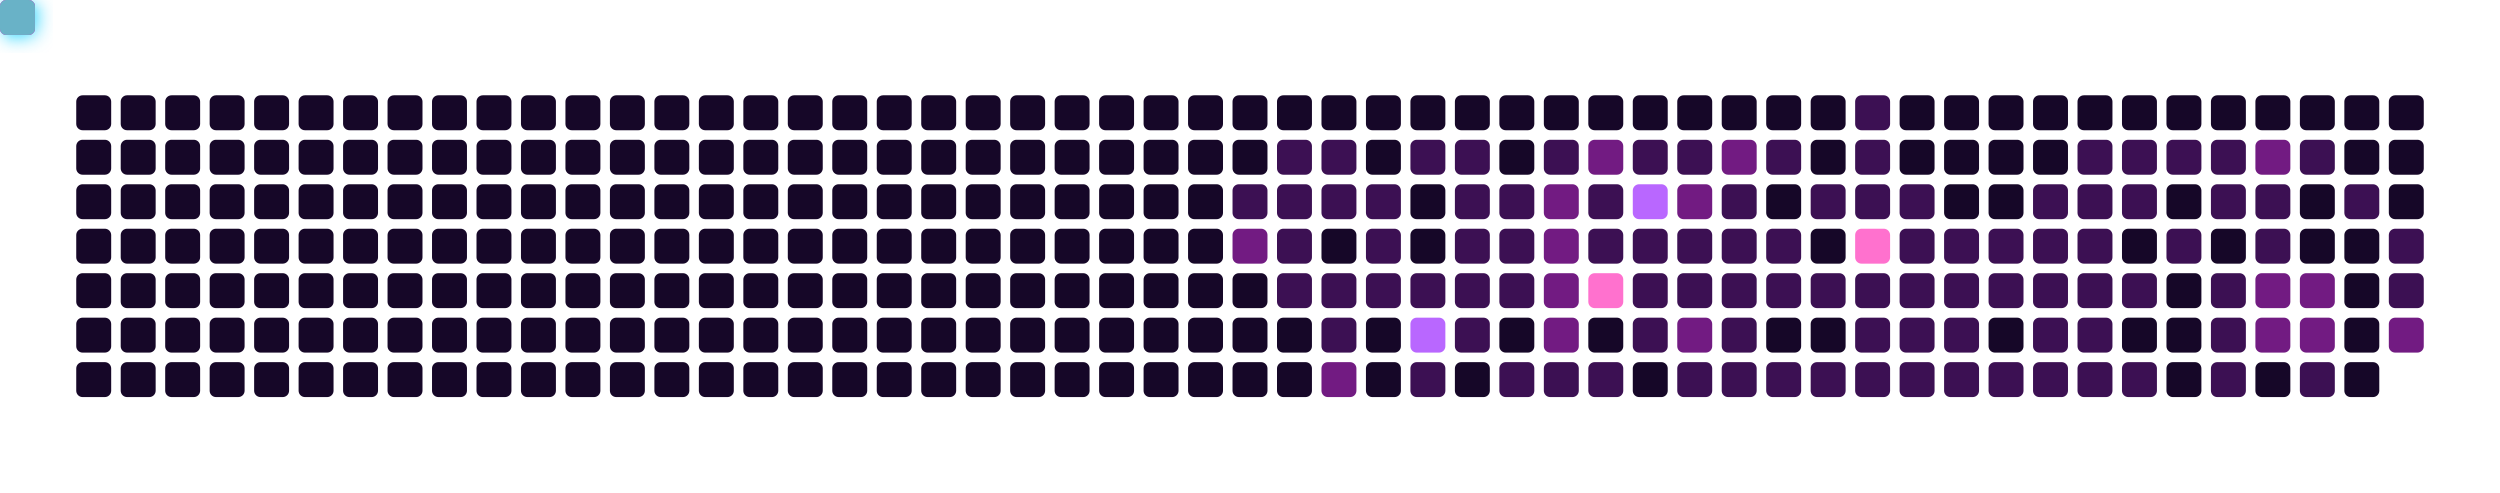
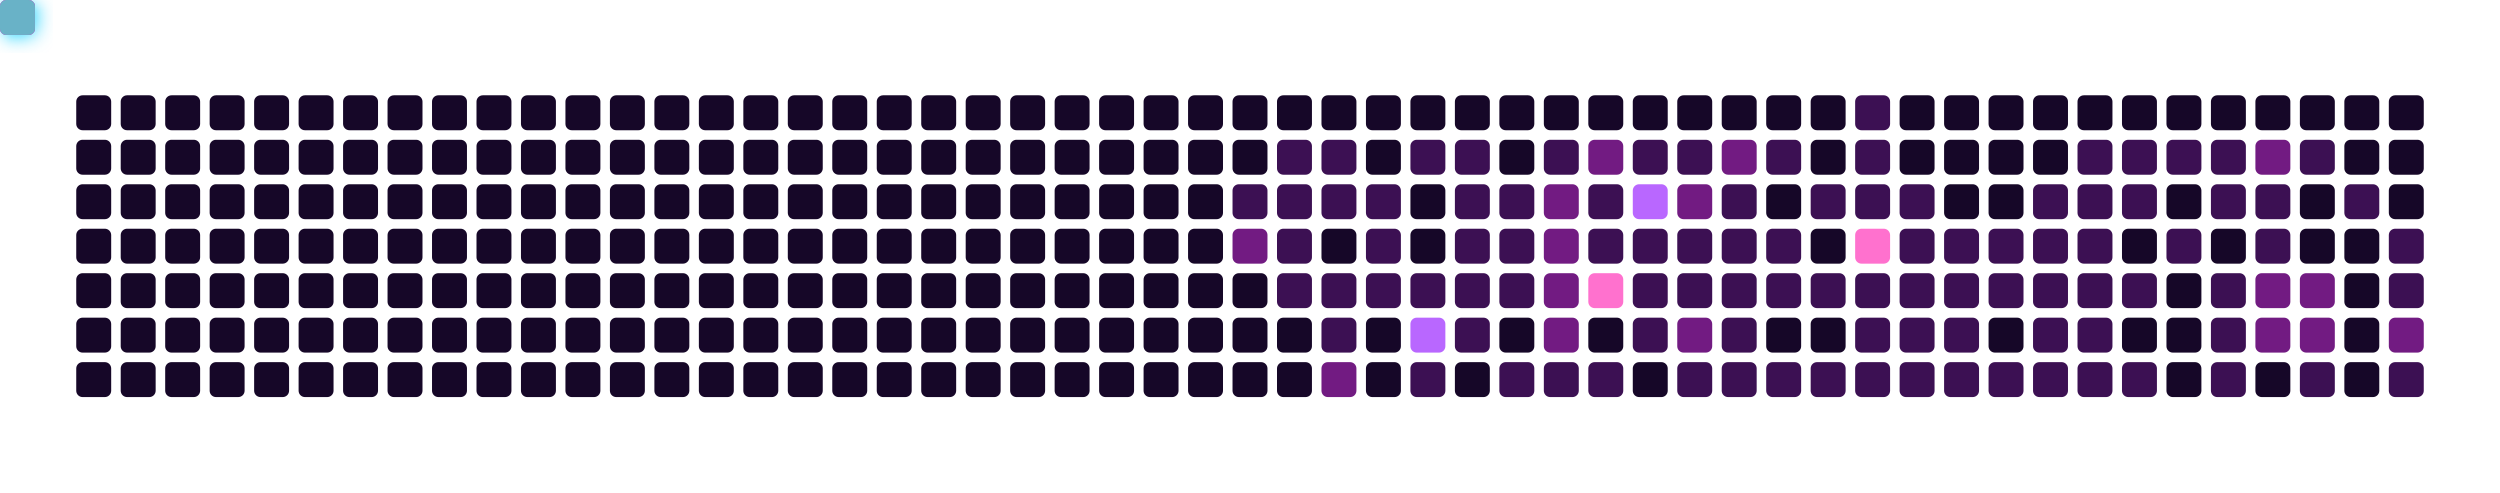
<svg xmlns="http://www.w3.org/2000/svg" viewBox="0 0 787 155" width="100%" height="155" style="background-color: #0b0217; border-radius: 8px; border: 1px solid #3d1259;">
  <defs>
    <filter id="snakeGlow" x="-50%" y="-50%" width="200%" height="200%">
      <feGaussianBlur stdDeviation="3" result="blur" />
      <feMerge>
        <feMergeNode in="blur" />
        <feMergeNode in="SourceGraphic" />
      </feMerge>
    </filter>
  </defs>
  <rect x="24" y="30" width="11" height="11" rx="2" fill="#160728" />
  <rect x="24" y="44" width="11" height="11" rx="2" fill="#160728" />
  <rect x="24" y="58" width="11" height="11" rx="2" fill="#160728" />
  <rect x="24" y="72" width="11" height="11" rx="2" fill="#160728" />
  <rect x="24" y="86" width="11" height="11" rx="2" fill="#160728" />
  <rect x="24" y="100" width="11" height="11" rx="2" fill="#160728" />
  <rect x="24" y="114" width="11" height="11" rx="2" fill="#160728" />
  <rect x="38" y="30" width="11" height="11" rx="2" fill="#160728" />
  <rect x="38" y="44" width="11" height="11" rx="2" fill="#160728" />
  <rect x="38" y="58" width="11" height="11" rx="2" fill="#160728" />
  <rect x="38" y="72" width="11" height="11" rx="2" fill="#160728" />
  <rect x="38" y="86" width="11" height="11" rx="2" fill="#160728" />
  <rect x="38" y="100" width="11" height="11" rx="2" fill="#160728" />
  <rect x="38" y="114" width="11" height="11" rx="2" fill="#160728" />
  <rect x="52" y="30" width="11" height="11" rx="2" fill="#160728" />
  <rect x="52" y="44" width="11" height="11" rx="2" fill="#160728" />
  <rect x="52" y="58" width="11" height="11" rx="2" fill="#160728" />
  <rect x="52" y="72" width="11" height="11" rx="2" fill="#160728" />
  <rect x="52" y="86" width="11" height="11" rx="2" fill="#160728" />
  <rect x="52" y="100" width="11" height="11" rx="2" fill="#160728" />
  <rect x="52" y="114" width="11" height="11" rx="2" fill="#160728" />
  <rect x="66" y="30" width="11" height="11" rx="2" fill="#160728" />
  <rect x="66" y="44" width="11" height="11" rx="2" fill="#160728" />
  <rect x="66" y="58" width="11" height="11" rx="2" fill="#160728" />
  <rect x="66" y="72" width="11" height="11" rx="2" fill="#160728" />
  <rect x="66" y="86" width="11" height="11" rx="2" fill="#160728" />
  <rect x="66" y="100" width="11" height="11" rx="2" fill="#160728" />
  <rect x="66" y="114" width="11" height="11" rx="2" fill="#160728" />
  <rect x="80" y="30" width="11" height="11" rx="2" fill="#160728" />
  <rect x="80" y="44" width="11" height="11" rx="2" fill="#160728" />
  <rect x="80" y="58" width="11" height="11" rx="2" fill="#160728" />
  <rect x="80" y="72" width="11" height="11" rx="2" fill="#160728" />
  <rect x="80" y="86" width="11" height="11" rx="2" fill="#160728" />
  <rect x="80" y="100" width="11" height="11" rx="2" fill="#160728" />
  <rect x="80" y="114" width="11" height="11" rx="2" fill="#160728" />
  <rect x="94" y="30" width="11" height="11" rx="2" fill="#160728" />
  <rect x="94" y="44" width="11" height="11" rx="2" fill="#160728" />
  <rect x="94" y="58" width="11" height="11" rx="2" fill="#160728" />
  <rect x="94" y="72" width="11" height="11" rx="2" fill="#160728" />
  <rect x="94" y="86" width="11" height="11" rx="2" fill="#160728" />
  <rect x="94" y="100" width="11" height="11" rx="2" fill="#160728" />
  <rect x="94" y="114" width="11" height="11" rx="2" fill="#160728" />
  <rect x="108" y="30" width="11" height="11" rx="2" fill="#160728" />
  <rect x="108" y="44" width="11" height="11" rx="2" fill="#160728" />
  <rect x="108" y="58" width="11" height="11" rx="2" fill="#160728" />
  <rect x="108" y="72" width="11" height="11" rx="2" fill="#160728" />
  <rect x="108" y="86" width="11" height="11" rx="2" fill="#160728" />
  <rect x="108" y="100" width="11" height="11" rx="2" fill="#160728" />
  <rect x="108" y="114" width="11" height="11" rx="2" fill="#160728" />
  <rect x="122" y="30" width="11" height="11" rx="2" fill="#160728" />
  <rect x="122" y="44" width="11" height="11" rx="2" fill="#160728" />
  <rect x="122" y="58" width="11" height="11" rx="2" fill="#160728" />
  <rect x="122" y="72" width="11" height="11" rx="2" fill="#160728" />
  <rect x="122" y="86" width="11" height="11" rx="2" fill="#160728" />
  <rect x="122" y="100" width="11" height="11" rx="2" fill="#160728" />
  <rect x="122" y="114" width="11" height="11" rx="2" fill="#160728" />
  <rect x="136" y="30" width="11" height="11" rx="2" fill="#160728" />
  <rect x="136" y="44" width="11" height="11" rx="2" fill="#160728" />
  <rect x="136" y="58" width="11" height="11" rx="2" fill="#160728" />
  <rect x="136" y="72" width="11" height="11" rx="2" fill="#160728" />
  <rect x="136" y="86" width="11" height="11" rx="2" fill="#160728" />
  <rect x="136" y="100" width="11" height="11" rx="2" fill="#160728" />
  <rect x="136" y="114" width="11" height="11" rx="2" fill="#160728" />
  <rect x="150" y="30" width="11" height="11" rx="2" fill="#160728" />
  <rect x="150" y="44" width="11" height="11" rx="2" fill="#160728" />
  <rect x="150" y="58" width="11" height="11" rx="2" fill="#160728" />
  <rect x="150" y="72" width="11" height="11" rx="2" fill="#160728" />
  <rect x="150" y="86" width="11" height="11" rx="2" fill="#160728" />
  <rect x="150" y="100" width="11" height="11" rx="2" fill="#160728" />
  <rect x="150" y="114" width="11" height="11" rx="2" fill="#160728" />
  <rect x="164" y="30" width="11" height="11" rx="2" fill="#160728" />
  <rect x="164" y="44" width="11" height="11" rx="2" fill="#160728" />
  <rect x="164" y="58" width="11" height="11" rx="2" fill="#160728" />
  <rect x="164" y="72" width="11" height="11" rx="2" fill="#160728" />
  <rect x="164" y="86" width="11" height="11" rx="2" fill="#160728" />
  <rect x="164" y="100" width="11" height="11" rx="2" fill="#160728" />
  <rect x="164" y="114" width="11" height="11" rx="2" fill="#160728" />
  <rect x="178" y="30" width="11" height="11" rx="2" fill="#160728" />
  <rect x="178" y="44" width="11" height="11" rx="2" fill="#160728" />
  <rect x="178" y="58" width="11" height="11" rx="2" fill="#160728" />
  <rect x="178" y="72" width="11" height="11" rx="2" fill="#160728" />
  <rect x="178" y="86" width="11" height="11" rx="2" fill="#160728" />
  <rect x="178" y="100" width="11" height="11" rx="2" fill="#160728" />
  <rect x="178" y="114" width="11" height="11" rx="2" fill="#160728" />
  <rect x="192" y="30" width="11" height="11" rx="2" fill="#160728" />
  <rect x="192" y="44" width="11" height="11" rx="2" fill="#160728" />
  <rect x="192" y="58" width="11" height="11" rx="2" fill="#160728" />
  <rect x="192" y="72" width="11" height="11" rx="2" fill="#160728" />
  <rect x="192" y="86" width="11" height="11" rx="2" fill="#160728" />
  <rect x="192" y="100" width="11" height="11" rx="2" fill="#160728" />
  <rect x="192" y="114" width="11" height="11" rx="2" fill="#160728" />
  <rect x="206" y="30" width="11" height="11" rx="2" fill="#160728" />
  <rect x="206" y="44" width="11" height="11" rx="2" fill="#160728" />
  <rect x="206" y="58" width="11" height="11" rx="2" fill="#160728" />
  <rect x="206" y="72" width="11" height="11" rx="2" fill="#160728" />
  <rect x="206" y="86" width="11" height="11" rx="2" fill="#160728" />
  <rect x="206" y="100" width="11" height="11" rx="2" fill="#160728" />
  <rect x="206" y="114" width="11" height="11" rx="2" fill="#160728" />
  <rect x="220" y="30" width="11" height="11" rx="2" fill="#160728" />
  <rect x="220" y="44" width="11" height="11" rx="2" fill="#160728" />
  <rect x="220" y="58" width="11" height="11" rx="2" fill="#160728" />
  <rect x="220" y="72" width="11" height="11" rx="2" fill="#160728" />
  <rect x="220" y="86" width="11" height="11" rx="2" fill="#160728" />
  <rect x="220" y="100" width="11" height="11" rx="2" fill="#160728" />
  <rect x="220" y="114" width="11" height="11" rx="2" fill="#160728" />
  <rect x="234" y="30" width="11" height="11" rx="2" fill="#160728" />
  <rect x="234" y="44" width="11" height="11" rx="2" fill="#160728" />
  <rect x="234" y="58" width="11" height="11" rx="2" fill="#160728" />
  <rect x="234" y="72" width="11" height="11" rx="2" fill="#160728" />
  <rect x="234" y="86" width="11" height="11" rx="2" fill="#160728" />
  <rect x="234" y="100" width="11" height="11" rx="2" fill="#160728" />
  <rect x="234" y="114" width="11" height="11" rx="2" fill="#160728" />
  <rect x="248" y="30" width="11" height="11" rx="2" fill="#160728" />
  <rect x="248" y="44" width="11" height="11" rx="2" fill="#160728" />
  <rect x="248" y="58" width="11" height="11" rx="2" fill="#160728" />
  <rect x="248" y="72" width="11" height="11" rx="2" fill="#160728" />
  <rect x="248" y="86" width="11" height="11" rx="2" fill="#160728" />
  <rect x="248" y="100" width="11" height="11" rx="2" fill="#160728" />
  <rect x="248" y="114" width="11" height="11" rx="2" fill="#160728" />
  <rect x="262" y="30" width="11" height="11" rx="2" fill="#160728" />
  <rect x="262" y="44" width="11" height="11" rx="2" fill="#160728" />
  <rect x="262" y="58" width="11" height="11" rx="2" fill="#160728" />
  <rect x="262" y="72" width="11" height="11" rx="2" fill="#160728" />
  <rect x="262" y="86" width="11" height="11" rx="2" fill="#160728" />
  <rect x="262" y="100" width="11" height="11" rx="2" fill="#160728" />
  <rect x="262" y="114" width="11" height="11" rx="2" fill="#160728" />
  <rect x="276" y="30" width="11" height="11" rx="2" fill="#160728" />
  <rect x="276" y="44" width="11" height="11" rx="2" fill="#160728" />
  <rect x="276" y="58" width="11" height="11" rx="2" fill="#160728" />
  <rect x="276" y="72" width="11" height="11" rx="2" fill="#160728" />
  <rect x="276" y="86" width="11" height="11" rx="2" fill="#160728" />
  <rect x="276" y="100" width="11" height="11" rx="2" fill="#160728" />
  <rect x="276" y="114" width="11" height="11" rx="2" fill="#160728" />
  <rect x="290" y="30" width="11" height="11" rx="2" fill="#160728" />
  <rect x="290" y="44" width="11" height="11" rx="2" fill="#160728" />
  <rect x="290" y="58" width="11" height="11" rx="2" fill="#160728" />
  <rect x="290" y="72" width="11" height="11" rx="2" fill="#160728" />
  <rect x="290" y="86" width="11" height="11" rx="2" fill="#160728" />
  <rect x="290" y="100" width="11" height="11" rx="2" fill="#160728" />
  <rect x="290" y="114" width="11" height="11" rx="2" fill="#160728" />
  <rect x="304" y="30" width="11" height="11" rx="2" fill="#160728" />
  <rect x="304" y="44" width="11" height="11" rx="2" fill="#160728" />
  <rect x="304" y="58" width="11" height="11" rx="2" fill="#160728" />
  <rect x="304" y="72" width="11" height="11" rx="2" fill="#160728" />
  <rect x="304" y="86" width="11" height="11" rx="2" fill="#160728" />
  <rect x="304" y="100" width="11" height="11" rx="2" fill="#160728" />
  <rect x="304" y="114" width="11" height="11" rx="2" fill="#160728" />
  <rect x="318" y="30" width="11" height="11" rx="2" fill="#160728" />
  <rect x="318" y="44" width="11" height="11" rx="2" fill="#160728" />
  <rect x="318" y="58" width="11" height="11" rx="2" fill="#160728" />
  <rect x="318" y="72" width="11" height="11" rx="2" fill="#160728" />
  <rect x="318" y="86" width="11" height="11" rx="2" fill="#160728" />
  <rect x="318" y="100" width="11" height="11" rx="2" fill="#160728" />
  <rect x="318" y="114" width="11" height="11" rx="2" fill="#160728" />
  <rect x="332" y="30" width="11" height="11" rx="2" fill="#160728" />
  <rect x="332" y="44" width="11" height="11" rx="2" fill="#160728" />
  <rect x="332" y="58" width="11" height="11" rx="2" fill="#160728" />
  <rect x="332" y="72" width="11" height="11" rx="2" fill="#160728" />
  <rect x="332" y="86" width="11" height="11" rx="2" fill="#160728" />
  <rect x="332" y="100" width="11" height="11" rx="2" fill="#160728" />
  <rect x="332" y="114" width="11" height="11" rx="2" fill="#160728" />
  <rect x="346" y="30" width="11" height="11" rx="2" fill="#160728" />
  <rect x="346" y="44" width="11" height="11" rx="2" fill="#160728" />
  <rect x="346" y="58" width="11" height="11" rx="2" fill="#160728" />
  <rect x="346" y="72" width="11" height="11" rx="2" fill="#160728" />
  <rect x="346" y="86" width="11" height="11" rx="2" fill="#160728" />
  <rect x="346" y="100" width="11" height="11" rx="2" fill="#160728" />
  <rect x="346" y="114" width="11" height="11" rx="2" fill="#160728" />
  <rect x="360" y="30" width="11" height="11" rx="2" fill="#160728" />
  <rect x="360" y="44" width="11" height="11" rx="2" fill="#160728" />
  <rect x="360" y="58" width="11" height="11" rx="2" fill="#160728" />
  <rect x="360" y="72" width="11" height="11" rx="2" fill="#160728" />
  <rect x="360" y="86" width="11" height="11" rx="2" fill="#160728" />
  <rect x="360" y="100" width="11" height="11" rx="2" fill="#160728" />
  <rect x="360" y="114" width="11" height="11" rx="2" fill="#160728" />
  <rect x="374" y="30" width="11" height="11" rx="2" fill="#160728" />
  <rect x="374" y="44" width="11" height="11" rx="2" fill="#160728" />
  <rect x="374" y="58" width="11" height="11" rx="2" fill="#160728" />
  <rect x="374" y="72" width="11" height="11" rx="2" fill="#160728" />
  <rect x="374" y="86" width="11" height="11" rx="2" fill="#160728" />
  <rect x="374" y="100" width="11" height="11" rx="2" fill="#160728" />
  <rect x="374" y="114" width="11" height="11" rx="2" fill="#160728" />
  <rect x="388" y="30" width="11" height="11" rx="2" fill="#160728" />
  <rect x="388" y="44" width="11" height="11" rx="2" fill="#160728" />
  <rect x="388" y="58" width="11" height="11" rx="2" fill="#3c1053" />
  <rect x="388" y="72" width="11" height="11" rx="2" fill="#721b82" />
  <rect x="388" y="86" width="11" height="11" rx="2" fill="#160728" />
  <rect x="388" y="100" width="11" height="11" rx="2" fill="#160728" />
  <rect x="388" y="114" width="11" height="11" rx="2" fill="#160728" />
  <rect x="402" y="30" width="11" height="11" rx="2" fill="#160728" />
  <rect x="402" y="44" width="11" height="11" rx="2" fill="#3c1053" />
  <rect x="402" y="58" width="11" height="11" rx="2" fill="#3c1053" />
  <rect x="402" y="72" width="11" height="11" rx="2" fill="#3c1053" />
  <rect x="402" y="86" width="11" height="11" rx="2" fill="#3c1053" />
  <rect x="402" y="100" width="11" height="11" rx="2" fill="#160728" />
  <rect x="402" y="114" width="11" height="11" rx="2" fill="#160728" />
  <rect x="416" y="30" width="11" height="11" rx="2" fill="#160728" />
  <rect x="416" y="44" width="11" height="11" rx="2" fill="#3c1053" />
  <rect x="416" y="58" width="11" height="11" rx="2" fill="#3c1053" />
  <rect x="416" y="72" width="11" height="11" rx="2" fill="#160728" />
  <rect x="416" y="86" width="11" height="11" rx="2" fill="#3c1053" />
  <rect x="416" y="100" width="11" height="11" rx="2" fill="#3c1053" />
  <rect x="416" y="114" width="11" height="11" rx="2" fill="#721b82" />
  <rect x="430" y="30" width="11" height="11" rx="2" fill="#160728" />
  <rect x="430" y="44" width="11" height="11" rx="2" fill="#160728" />
  <rect x="430" y="58" width="11" height="11" rx="2" fill="#3c1053" />
  <rect x="430" y="72" width="11" height="11" rx="2" fill="#3c1053" />
  <rect x="430" y="86" width="11" height="11" rx="2" fill="#3c1053" />
  <rect x="430" y="100" width="11" height="11" rx="2" fill="#160728" />
  <rect x="430" y="114" width="11" height="11" rx="2" fill="#160728" />
  <rect x="444" y="30" width="11" height="11" rx="2" fill="#160728" />
  <rect x="444" y="44" width="11" height="11" rx="2" fill="#3c1053" />
  <rect x="444" y="58" width="11" height="11" rx="2" fill="#160728" />
  <rect x="444" y="72" width="11" height="11" rx="2" fill="#160728" />
  <rect x="444" y="86" width="11" height="11" rx="2" fill="#3c1053" />
  <rect x="444" y="100" width="11" height="11" rx="2" fill="#b967ff" />
  <rect x="444" y="114" width="11" height="11" rx="2" fill="#3c1053" />
  <rect x="458" y="30" width="11" height="11" rx="2" fill="#160728" />
  <rect x="458" y="44" width="11" height="11" rx="2" fill="#3c1053" />
  <rect x="458" y="58" width="11" height="11" rx="2" fill="#3c1053" />
  <rect x="458" y="72" width="11" height="11" rx="2" fill="#3c1053" />
  <rect x="458" y="86" width="11" height="11" rx="2" fill="#3c1053" />
  <rect x="458" y="100" width="11" height="11" rx="2" fill="#3c1053" />
  <rect x="458" y="114" width="11" height="11" rx="2" fill="#160728" />
  <rect x="472" y="30" width="11" height="11" rx="2" fill="#160728" />
  <rect x="472" y="44" width="11" height="11" rx="2" fill="#160728" />
  <rect x="472" y="58" width="11" height="11" rx="2" fill="#3c1053" />
  <rect x="472" y="72" width="11" height="11" rx="2" fill="#3c1053" />
  <rect x="472" y="86" width="11" height="11" rx="2" fill="#3c1053" />
  <rect x="472" y="100" width="11" height="11" rx="2" fill="#160728" />
  <rect x="472" y="114" width="11" height="11" rx="2" fill="#3c1053" />
  <rect x="486" y="30" width="11" height="11" rx="2" fill="#160728" />
  <rect x="486" y="44" width="11" height="11" rx="2" fill="#3c1053" />
  <rect x="486" y="58" width="11" height="11" rx="2" fill="#721b82" />
  <rect x="486" y="72" width="11" height="11" rx="2" fill="#721b82" />
  <rect x="486" y="86" width="11" height="11" rx="2" fill="#721b82" />
  <rect x="486" y="100" width="11" height="11" rx="2" fill="#721b82" />
  <rect x="486" y="114" width="11" height="11" rx="2" fill="#3c1053" />
  <rect x="500" y="30" width="11" height="11" rx="2" fill="#160728" />
  <rect x="500" y="44" width="11" height="11" rx="2" fill="#721b82" />
  <rect x="500" y="58" width="11" height="11" rx="2" fill="#3c1053" />
  <rect x="500" y="72" width="11" height="11" rx="2" fill="#3c1053" />
  <rect x="500" y="86" width="11" height="11" rx="2" fill="#ff71ce" />
  <rect x="500" y="100" width="11" height="11" rx="2" fill="#160728" />
  <rect x="500" y="114" width="11" height="11" rx="2" fill="#3c1053" />
  <rect x="514" y="30" width="11" height="11" rx="2" fill="#160728" />
  <rect x="514" y="44" width="11" height="11" rx="2" fill="#3c1053" />
  <rect x="514" y="58" width="11" height="11" rx="2" fill="#b967ff" />
  <rect x="514" y="72" width="11" height="11" rx="2" fill="#3c1053" />
  <rect x="514" y="86" width="11" height="11" rx="2" fill="#3c1053" />
  <rect x="514" y="100" width="11" height="11" rx="2" fill="#3c1053" />
  <rect x="514" y="114" width="11" height="11" rx="2" fill="#160728" />
  <rect x="528" y="30" width="11" height="11" rx="2" fill="#160728" />
  <rect x="528" y="44" width="11" height="11" rx="2" fill="#3c1053" />
  <rect x="528" y="58" width="11" height="11" rx="2" fill="#721b82" />
  <rect x="528" y="72" width="11" height="11" rx="2" fill="#3c1053" />
  <rect x="528" y="86" width="11" height="11" rx="2" fill="#3c1053" />
  <rect x="528" y="100" width="11" height="11" rx="2" fill="#721b82" />
  <rect x="528" y="114" width="11" height="11" rx="2" fill="#3c1053" />
  <rect x="542" y="30" width="11" height="11" rx="2" fill="#160728" />
  <rect x="542" y="44" width="11" height="11" rx="2" fill="#721b82" />
  <rect x="542" y="58" width="11" height="11" rx="2" fill="#3c1053" />
  <rect x="542" y="72" width="11" height="11" rx="2" fill="#3c1053" />
  <rect x="542" y="86" width="11" height="11" rx="2" fill="#3c1053" />
  <rect x="542" y="100" width="11" height="11" rx="2" fill="#3c1053" />
  <rect x="542" y="114" width="11" height="11" rx="2" fill="#3c1053" />
  <rect x="556" y="30" width="11" height="11" rx="2" fill="#160728" />
  <rect x="556" y="44" width="11" height="11" rx="2" fill="#3c1053" />
  <rect x="556" y="58" width="11" height="11" rx="2" fill="#160728" />
  <rect x="556" y="72" width="11" height="11" rx="2" fill="#3c1053" />
  <rect x="556" y="86" width="11" height="11" rx="2" fill="#3c1053" />
  <rect x="556" y="100" width="11" height="11" rx="2" fill="#160728" />
  <rect x="556" y="114" width="11" height="11" rx="2" fill="#3c1053" />
  <rect x="570" y="30" width="11" height="11" rx="2" fill="#160728" />
  <rect x="570" y="44" width="11" height="11" rx="2" fill="#160728" />
  <rect x="570" y="58" width="11" height="11" rx="2" fill="#3c1053" />
  <rect x="570" y="72" width="11" height="11" rx="2" fill="#160728" />
  <rect x="570" y="86" width="11" height="11" rx="2" fill="#3c1053" />
  <rect x="570" y="100" width="11" height="11" rx="2" fill="#160728" />
  <rect x="570" y="114" width="11" height="11" rx="2" fill="#3c1053" />
  <rect x="584" y="30" width="11" height="11" rx="2" fill="#3c1053" />
  <rect x="584" y="44" width="11" height="11" rx="2" fill="#3c1053" />
  <rect x="584" y="58" width="11" height="11" rx="2" fill="#3c1053" />
  <rect x="584" y="72" width="11" height="11" rx="2" fill="#ff71ce" />
  <rect x="584" y="86" width="11" height="11" rx="2" fill="#3c1053" />
  <rect x="584" y="100" width="11" height="11" rx="2" fill="#3c1053" />
  <rect x="584" y="114" width="11" height="11" rx="2" fill="#3c1053" />
  <rect x="598" y="30" width="11" height="11" rx="2" fill="#160728" />
  <rect x="598" y="44" width="11" height="11" rx="2" fill="#160728" />
  <rect x="598" y="58" width="11" height="11" rx="2" fill="#3c1053" />
  <rect x="598" y="72" width="11" height="11" rx="2" fill="#3c1053" />
  <rect x="598" y="86" width="11" height="11" rx="2" fill="#3c1053" />
  <rect x="598" y="100" width="11" height="11" rx="2" fill="#3c1053" />
  <rect x="598" y="114" width="11" height="11" rx="2" fill="#3c1053" />
  <rect x="612" y="30" width="11" height="11" rx="2" fill="#160728" />
  <rect x="612" y="44" width="11" height="11" rx="2" fill="#160728" />
  <rect x="612" y="58" width="11" height="11" rx="2" fill="#160728" />
  <rect x="612" y="72" width="11" height="11" rx="2" fill="#3c1053" />
  <rect x="612" y="86" width="11" height="11" rx="2" fill="#3c1053" />
  <rect x="612" y="100" width="11" height="11" rx="2" fill="#3c1053" />
  <rect x="612" y="114" width="11" height="11" rx="2" fill="#3c1053" />
  <rect x="626" y="30" width="11" height="11" rx="2" fill="#160728" />
  <rect x="626" y="44" width="11" height="11" rx="2" fill="#160728" />
  <rect x="626" y="58" width="11" height="11" rx="2" fill="#160728" />
  <rect x="626" y="72" width="11" height="11" rx="2" fill="#3c1053" />
  <rect x="626" y="86" width="11" height="11" rx="2" fill="#3c1053" />
  <rect x="626" y="100" width="11" height="11" rx="2" fill="#160728" />
  <rect x="626" y="114" width="11" height="11" rx="2" fill="#3c1053" />
  <rect x="640" y="30" width="11" height="11" rx="2" fill="#160728" />
  <rect x="640" y="44" width="11" height="11" rx="2" fill="#160728" />
  <rect x="640" y="58" width="11" height="11" rx="2" fill="#3c1053" />
  <rect x="640" y="72" width="11" height="11" rx="2" fill="#3c1053" />
  <rect x="640" y="86" width="11" height="11" rx="2" fill="#3c1053" />
  <rect x="640" y="100" width="11" height="11" rx="2" fill="#3c1053" />
  <rect x="640" y="114" width="11" height="11" rx="2" fill="#3c1053" />
  <rect x="654" y="30" width="11" height="11" rx="2" fill="#160728" />
  <rect x="654" y="44" width="11" height="11" rx="2" fill="#3c1053" />
  <rect x="654" y="58" width="11" height="11" rx="2" fill="#3c1053" />
  <rect x="654" y="72" width="11" height="11" rx="2" fill="#3c1053" />
  <rect x="654" y="86" width="11" height="11" rx="2" fill="#3c1053" />
  <rect x="654" y="100" width="11" height="11" rx="2" fill="#3c1053" />
  <rect x="654" y="114" width="11" height="11" rx="2" fill="#3c1053" />
  <rect x="668" y="30" width="11" height="11" rx="2" fill="#160728" />
  <rect x="668" y="44" width="11" height="11" rx="2" fill="#3c1053" />
  <rect x="668" y="58" width="11" height="11" rx="2" fill="#3c1053" />
  <rect x="668" y="72" width="11" height="11" rx="2" fill="#160728" />
  <rect x="668" y="86" width="11" height="11" rx="2" fill="#3c1053" />
  <rect x="668" y="100" width="11" height="11" rx="2" fill="#160728" />
  <rect x="668" y="114" width="11" height="11" rx="2" fill="#3c1053" />
  <rect x="682" y="30" width="11" height="11" rx="2" fill="#160728" />
  <rect x="682" y="44" width="11" height="11" rx="2" fill="#3c1053" />
  <rect x="682" y="58" width="11" height="11" rx="2" fill="#160728" />
  <rect x="682" y="72" width="11" height="11" rx="2" fill="#3c1053" />
  <rect x="682" y="86" width="11" height="11" rx="2" fill="#160728" />
  <rect x="682" y="100" width="11" height="11" rx="2" fill="#160728" />
  <rect x="682" y="114" width="11" height="11" rx="2" fill="#160728" />
  <rect x="696" y="30" width="11" height="11" rx="2" fill="#160728" />
  <rect x="696" y="44" width="11" height="11" rx="2" fill="#3c1053" />
  <rect x="696" y="58" width="11" height="11" rx="2" fill="#3c1053" />
  <rect x="696" y="72" width="11" height="11" rx="2" fill="#160728" />
  <rect x="696" y="86" width="11" height="11" rx="2" fill="#3c1053" />
  <rect x="696" y="100" width="11" height="11" rx="2" fill="#3c1053" />
  <rect x="696" y="114" width="11" height="11" rx="2" fill="#3c1053" />
  <rect x="710" y="30" width="11" height="11" rx="2" fill="#160728" />
  <rect x="710" y="44" width="11" height="11" rx="2" fill="#721b82" />
  <rect x="710" y="58" width="11" height="11" rx="2" fill="#3c1053" />
  <rect x="710" y="72" width="11" height="11" rx="2" fill="#3c1053" />
  <rect x="710" y="86" width="11" height="11" rx="2" fill="#721b82" />
  <rect x="710" y="100" width="11" height="11" rx="2" fill="#721b82" />
  <rect x="710" y="114" width="11" height="11" rx="2" fill="#160728" />
  <rect x="724" y="30" width="11" height="11" rx="2" fill="#160728" />
  <rect x="724" y="44" width="11" height="11" rx="2" fill="#3c1053" />
  <rect x="724" y="58" width="11" height="11" rx="2" fill="#160728" />
  <rect x="724" y="72" width="11" height="11" rx="2" fill="#160728" />
  <rect x="724" y="86" width="11" height="11" rx="2" fill="#721b82" />
  <rect x="724" y="100" width="11" height="11" rx="2" fill="#721b82" />
  <rect x="724" y="114" width="11" height="11" rx="2" fill="#3c1053" />
  <rect x="738" y="30" width="11" height="11" rx="2" fill="#160728" />
  <rect x="738" y="44" width="11" height="11" rx="2" fill="#160728" />
  <rect x="738" y="58" width="11" height="11" rx="2" fill="#3c1053" />
  <rect x="738" y="72" width="11" height="11" rx="2" fill="#160728" />
  <rect x="738" y="86" width="11" height="11" rx="2" fill="#160728" />
  <rect x="738" y="100" width="11" height="11" rx="2" fill="#160728" />
  <rect x="738" y="114" width="11" height="11" rx="2" fill="#160728" />
  <rect x="752" y="30" width="11" height="11" rx="2" fill="#160728" />
  <rect x="752" y="44" width="11" height="11" rx="2" fill="#160728" />
  <rect x="752" y="58" width="11" height="11" rx="2" fill="#160728" />
  <rect x="752" y="72" width="11" height="11" rx="2" fill="#3c1053" />
  <rect x="752" y="86" width="11" height="11" rx="2" fill="#3c1053" />
  <rect x="752" y="100" width="11" height="11" rx="2" fill="#721b82" />
+   <rect x="752" y="114" width="11" height="11" rx="2" fill="#3c1053" />
  <rect width="11" height="11" rx="2" fill="#01cdfe" filter="url(#snakeGlow)">
    <animateMotion path="M 94,58 L 192,58 L 192,100 L 332,100 L 332,44 L 514,44 L 514,114 L 696,114 L 696,72 L 752,72 L 752,30 L 94,30 L 94,58 Z" dur="12s" repeatCount="indefinite" />
  </rect>
  <rect width="11" height="11" rx="2" fill="#ff007f" opacity="0.9">
    <animateMotion path="M 94,58 L 192,58 L 192,100 L 332,100 L 332,44 L 514,44 L 514,114 L 696,114 L 696,72 L 752,72 L 752,30 L 94,30 L 94,58 Z" dur="12s" begin="-0.15s" repeatCount="indefinite" />
  </rect>
  <rect width="11" height="11" rx="2" fill="#ff71ce" opacity="0.8">
    <animateMotion path="M 94,58 L 192,58 L 192,100 L 332,100 L 332,44 L 514,44 L 514,114 L 696,114 L 696,72 L 752,72 L 752,30 L 94,30 L 94,58 Z" dur="12s" begin="-0.30s" repeatCount="indefinite" />
  </rect>
  <rect width="11" height="11" rx="2" fill="#b967ff" opacity="0.7">
    <animateMotion path="M 94,58 L 192,58 L 192,100 L 332,100 L 332,44 L 514,44 L 514,114 L 696,114 L 696,72 L 752,72 L 752,30 L 94,30 L 94,58 Z" dur="12s" begin="-0.45s" repeatCount="indefinite" />
  </rect>
  <rect width="11" height="11" rx="2" fill="#05ffa1" opacity="0.5">
    <animateMotion path="M 94,58 L 192,58 L 192,100 L 332,100 L 332,44 L 514,44 L 514,114 L 696,114 L 696,72 L 752,72 L 752,30 L 94,30 L 94,58 Z" dur="12s" begin="-0.60s" repeatCount="indefinite" />
  </rect>
</svg>
